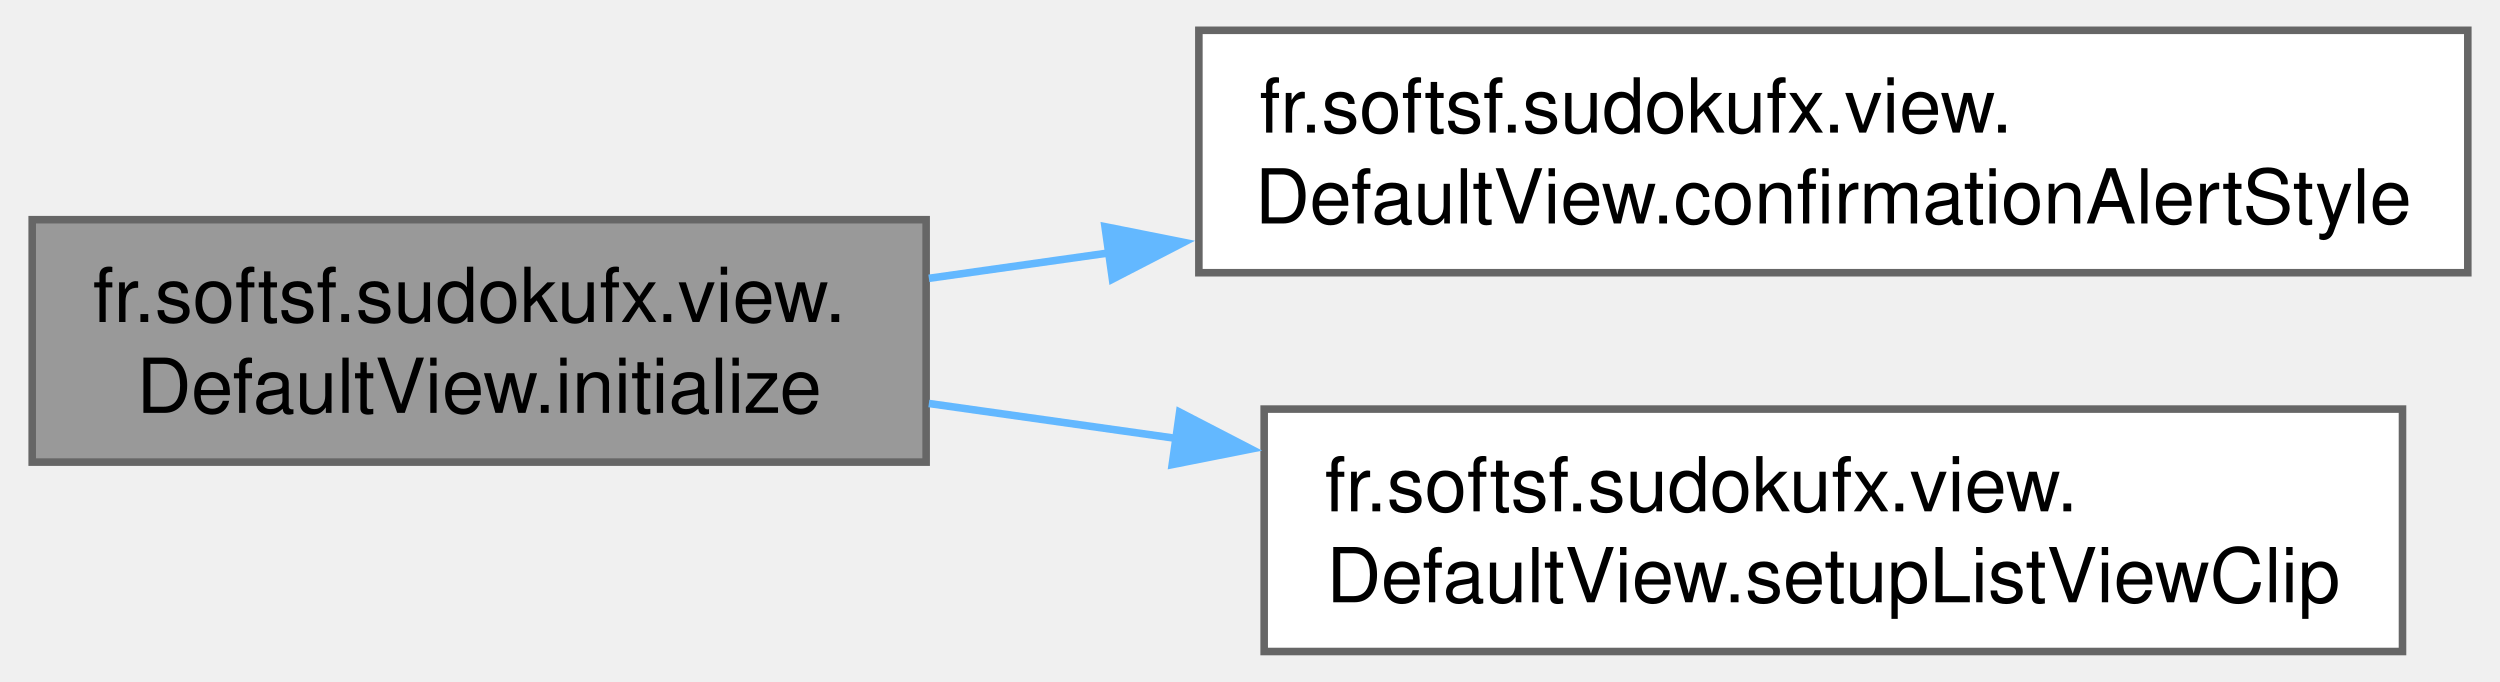
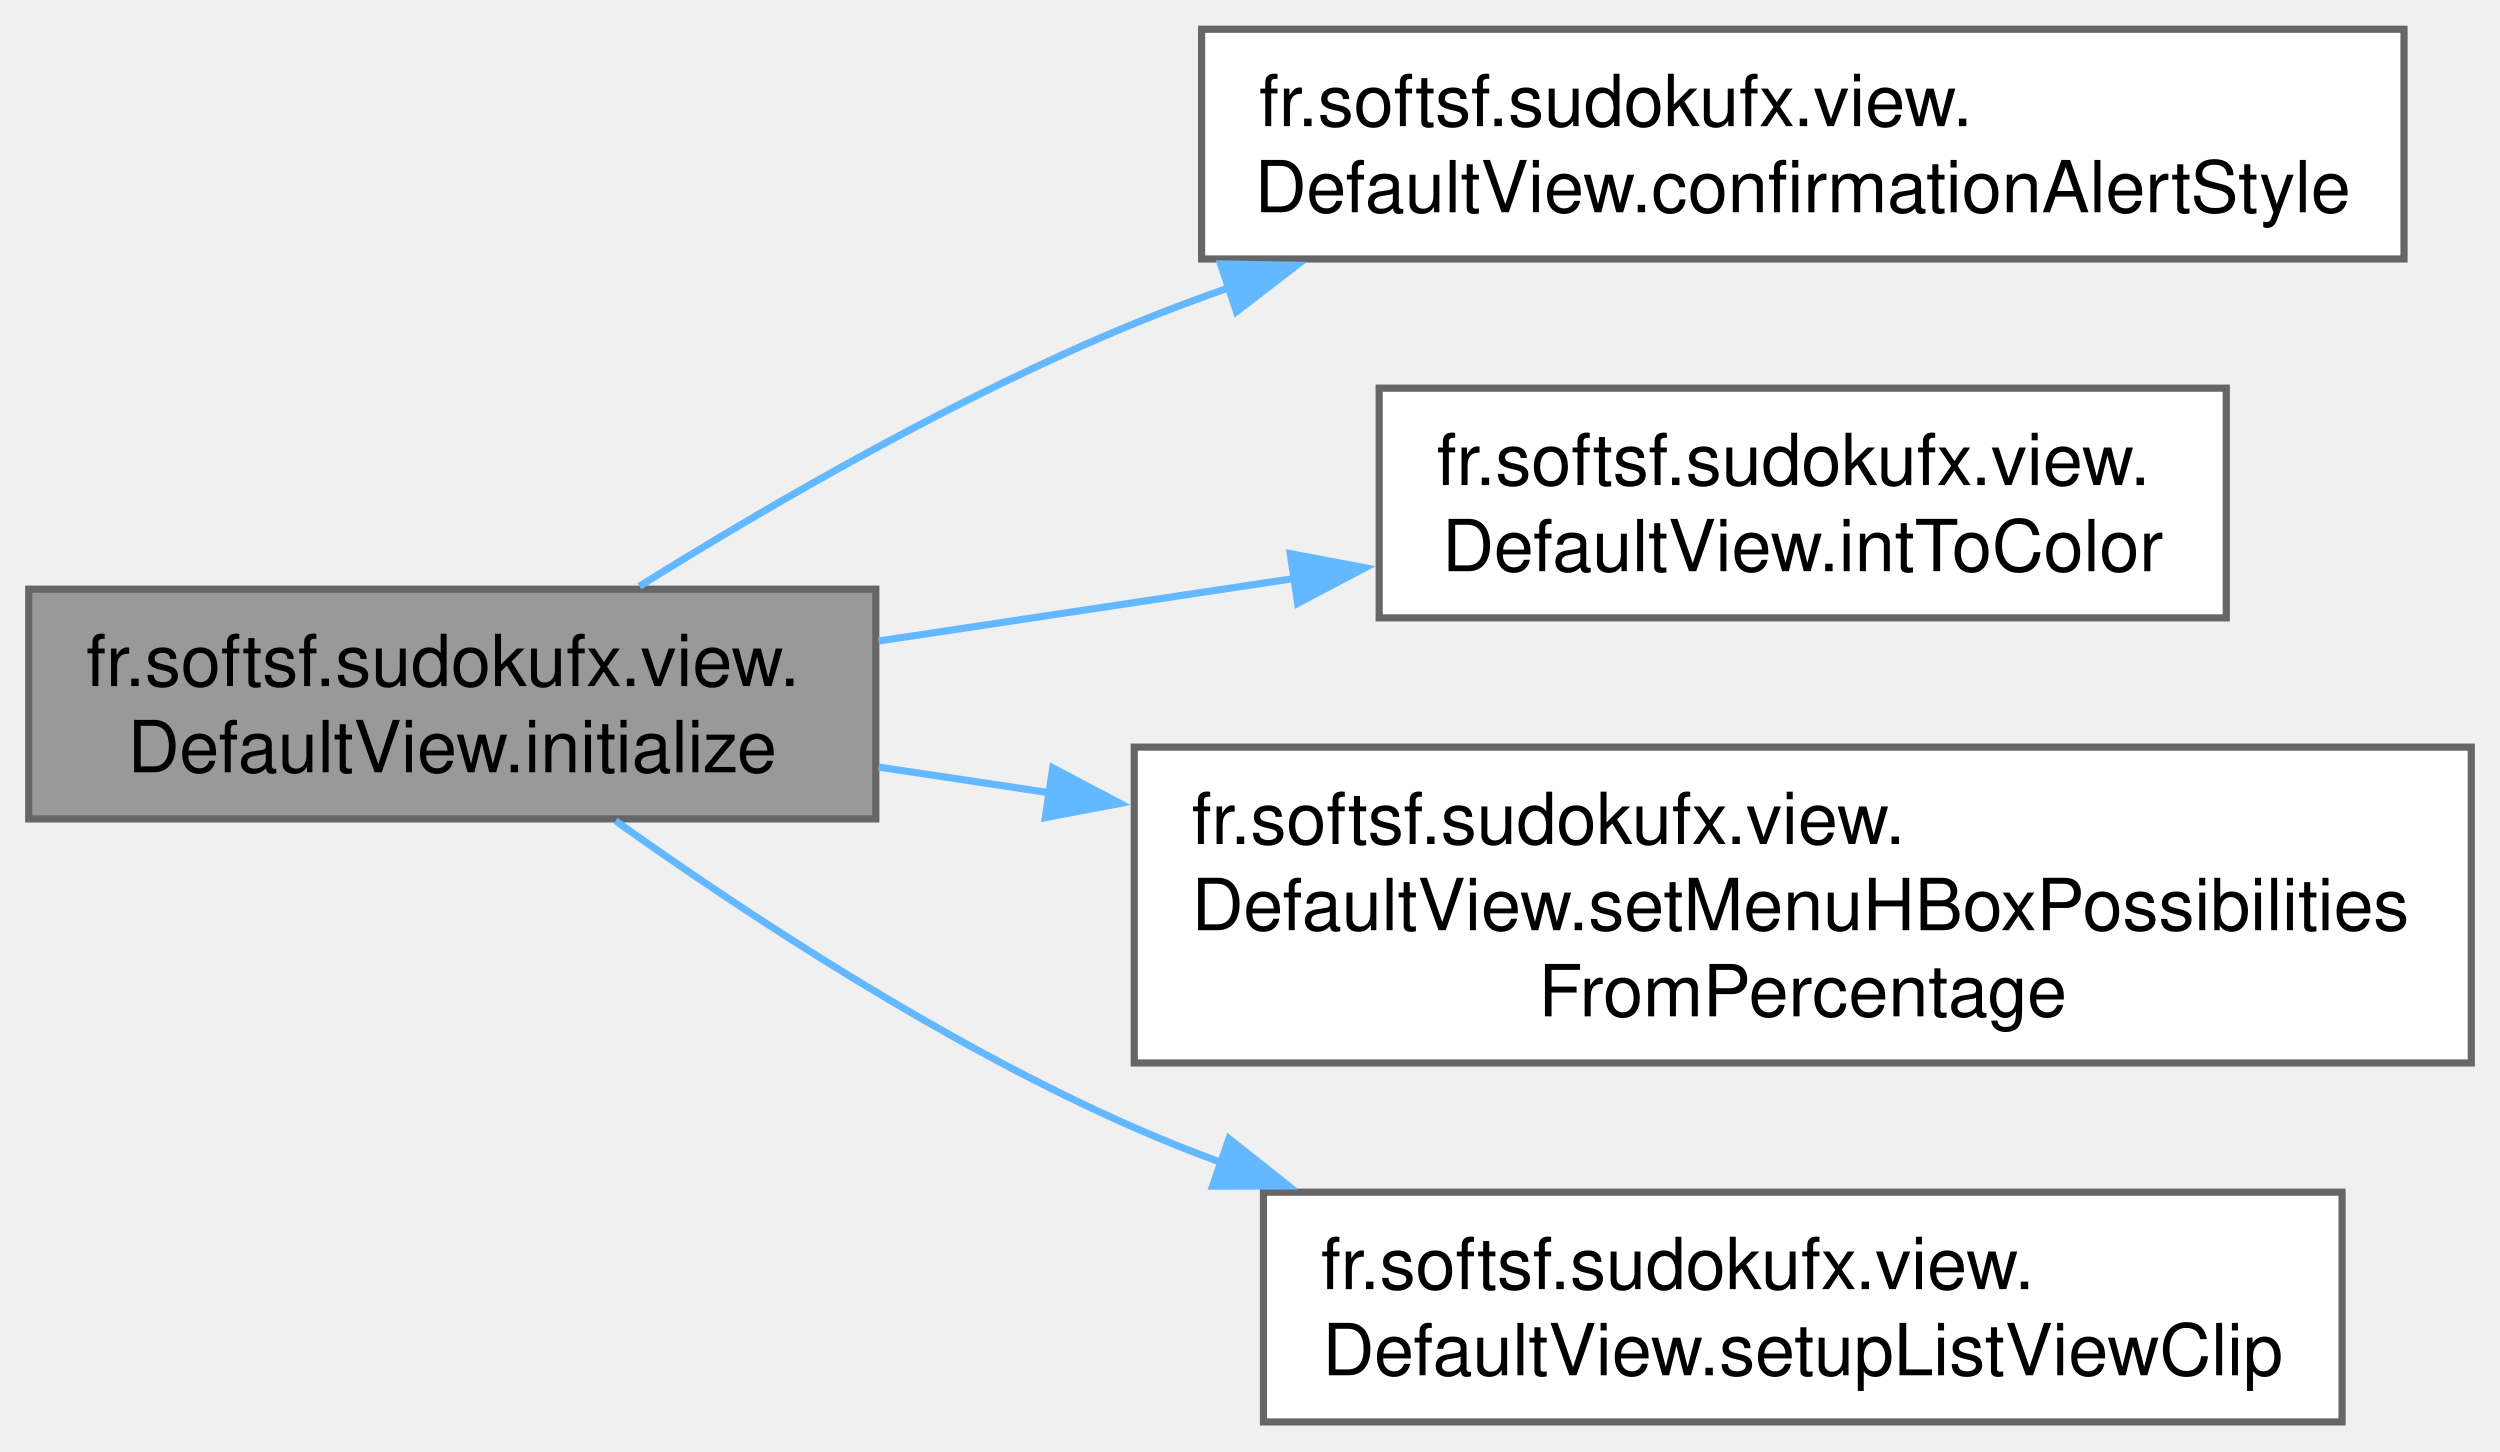
- <svg xmlns="http://www.w3.org/2000/svg" xmlns:xlink="http://www.w3.org/1999/xlink" width="330pt" height="90pt" viewBox="0.00 0.00 329.50 90.00">
-   <g id="graph0" class="graph" transform="scale(1 1) rotate(0) translate(4 86)">
+ <svg xmlns="http://www.w3.org/2000/svg" xmlns:xlink="http://www.w3.org/1999/xlink" width="348pt" height="202pt" viewBox="0.00 0.00 348.25 202.00">
+   <g id="graph0" class="graph" transform="scale(1 1) rotate(0) translate(4 198)">
    <g id="Node000001" class="node">
      <g id="a_Node000001">
        <a xlink:title="Initializes the default view.">
-           <polygon fill="#999999" stroke="#666666" points="118,-57 0,-57 0,-25 118,-25 118,-57" />
-           <text text-anchor="start" x="8" y="-43.5" font-family="Helvetica,sans-Serif" font-size="10.00">fr.softsf.sudokufx.view.</text>
-           <text text-anchor="middle" x="59" y="-31.5" font-family="Helvetica,sans-Serif" font-size="10.00">DefaultView.initialize</text>
+           <polygon fill="#999999" stroke="#666666" points="118,-116 0,-116 0,-84 118,-84 118,-116" />
+           <text text-anchor="start" x="8" y="-102.5" font-family="Helvetica,sans-Serif" font-size="10.00">fr.softsf.sudokufx.view.</text>
+           <text text-anchor="middle" x="59" y="-90.5" font-family="Helvetica,sans-Serif" font-size="10.00">DefaultView.initialize</text>
        </a>
      </g>
    </g>
    <g id="Node000002" class="node">
      <g id="a_Node000002">
        <a xlink:href="classfr_1_1softsf_1_1sudokufx_1_1view_1_1_default_view.html#aa57a89beb5b59bfa3f04ffceb23b8b80" target="_top" xlink:title="Styles the confirmation alert dialog.">
-           <polygon fill="white" stroke="#666666" points="321.5,-82 154,-82 154,-50 321.5,-50 321.5,-82" />
-           <text text-anchor="start" x="162" y="-68.5" font-family="Helvetica,sans-Serif" font-size="10.00">fr.softsf.sudokufx.view.</text>
-           <text text-anchor="middle" x="237.75" y="-56.5" font-family="Helvetica,sans-Serif" font-size="10.00">DefaultView.confirmationAlertStyle</text>
+           <polygon fill="white" stroke="#666666" points="330.88,-194 163.38,-194 163.38,-162 330.88,-162 330.88,-194" />
+           <text text-anchor="start" x="171.38" y="-180.5" font-family="Helvetica,sans-Serif" font-size="10.00">fr.softsf.sudokufx.view.</text>
+           <text text-anchor="middle" x="247.12" y="-168.5" font-family="Helvetica,sans-Serif" font-size="10.00">DefaultView.confirmationAlertStyle</text>
        </a>
      </g>
    </g>
    <g id="edge1_Node000001_Node000002" class="edge">
      <g id="a_edge1_Node000001_Node000002">
        <a xlink:title=" ">
-           <path fill="none" stroke="#63b8ff" d="M118.36,-49.26C126.11,-50.35 134.2,-51.49 142.36,-52.65" />
-           <polygon fill="#63b8ff" stroke="#63b8ff" points="141.61,-56.08 152,-54.01 142.59,-49.15 141.61,-56.08" />
+           <path fill="none" stroke="#63b8ff" d="M85.07,-116.41C103.53,-127.92 129.56,-142.98 154,-153 158.31,-154.77 162.79,-156.45 167.34,-158.04" />
+           <polygon fill="#63b8ff" stroke="#63b8ff" points="166.03,-161.3 176.63,-161.12 168.24,-154.65 166.03,-161.3" />
        </a>
      </g>
    </g>
    <g id="Node000003" class="node">
      <g id="a_Node000003">
-         <a xlink:href="classfr_1_1softsf_1_1sudokufx_1_1view_1_1_default_view.html#a9b219ba0d98d4df2edb74918b2766d16" target="_top" xlink:title="Sets up a rounded clip for a ListView.">
-           <polygon fill="white" stroke="#666666" points="312.88,-32 162.62,-32 162.62,0 312.88,0 312.88,-32" />
-           <text text-anchor="start" x="170.62" y="-18.5" font-family="Helvetica,sans-Serif" font-size="10.00">fr.softsf.sudokufx.view.</text>
-           <text text-anchor="middle" x="237.75" y="-6.5" font-family="Helvetica,sans-Serif" font-size="10.00">DefaultView.setupListViewClip</text>
+         <a xlink:href="classfr_1_1softsf_1_1sudokufx_1_1view_1_1_default_view.html#a93a406688c5219a22f430481731edab5" target="_top" xlink:title="Converts a 32-bit integer (0xRRGGBBAA) into a JavaFX Color object.">
+           <polygon fill="white" stroke="#666666" points="306.12,-144 188.12,-144 188.12,-112 306.12,-112 306.12,-144" />
+           <text text-anchor="start" x="196.12" y="-130.5" font-family="Helvetica,sans-Serif" font-size="10.00">fr.softsf.sudokufx.view.</text>
+           <text text-anchor="middle" x="247.12" y="-118.5" font-family="Helvetica,sans-Serif" font-size="10.00">DefaultView.intToColor</text>
        </a>
      </g>
    </g>
    <g id="edge2_Node000001_Node000003" class="edge">
      <g id="a_edge2_Node000001_Node000003">
        <a xlink:title=" ">
-           <path fill="none" stroke="#63b8ff" d="M118.36,-32.74C128.92,-31.25 140.13,-29.67 151.27,-28.09" />
-           <polygon fill="#63b8ff" stroke="#63b8ff" points="151.46,-31.6 160.87,-26.73 150.48,-24.67 151.46,-31.6" />
+           <path fill="none" stroke="#63b8ff" d="M118.38,-108.78C136.74,-111.54 157.21,-114.62 176.28,-117.49" />
+           <polygon fill="#63b8ff" stroke="#63b8ff" points="175.73,-120.95 186.14,-118.98 176.77,-114.03 175.73,-120.95" />
+         </a>
+       </g>
+     </g>
+     <g id="Node000004" class="node">
+       <g id="a_Node000004">
+         <a xlink:href="classfr_1_1softsf_1_1sudokufx_1_1view_1_1_default_view.html#a0c3695f3934ddbed7c1b6bd4f7864531" target="_top" xlink:title="Updates the star ratings displayed in the provided HBox container based on a percentage value.">
+           <polygon fill="white" stroke="#666666" points="340.25,-94 154,-94 154,-50 340.25,-50 340.25,-94" />
+           <text text-anchor="start" x="162" y="-80.5" font-family="Helvetica,sans-Serif" font-size="10.00">fr.softsf.sudokufx.view.</text>
+           <text text-anchor="start" x="162" y="-68.5" font-family="Helvetica,sans-Serif" font-size="10.00">DefaultView.setMenuHBoxPossibilities</text>
+           <text text-anchor="middle" x="247.12" y="-56.5" font-family="Helvetica,sans-Serif" font-size="10.00">FromPercentage</text>
+         </a>
+       </g>
+     </g>
+     <g id="edge3_Node000001_Node000004" class="edge">
+       <g id="a_edge3_Node000001_Node000004">
+         <a xlink:title=" ">
+           <path fill="none" stroke="#63b8ff" d="M118.38,-91.22C126.08,-90.06 134.14,-88.85 142.32,-87.62" />
+           <polygon fill="#63b8ff" stroke="#63b8ff" points="142.65,-91.11 152.02,-86.16 141.61,-84.18 142.65,-91.11" />
+         </a>
+       </g>
+     </g>
+     <g id="Node000005" class="node">
+       <g id="a_Node000005">
+         <a xlink:href="classfr_1_1softsf_1_1sudokufx_1_1view_1_1_default_view.html#a9b219ba0d98d4df2edb74918b2766d16" target="_top" xlink:title="Sets up a rounded clip for a ListView.">
+           <polygon fill="white" stroke="#666666" points="322.25,-32 172,-32 172,0 322.25,0 322.25,-32" />
+           <text text-anchor="start" x="180" y="-18.5" font-family="Helvetica,sans-Serif" font-size="10.00">fr.softsf.sudokufx.view.</text>
+           <text text-anchor="middle" x="247.12" y="-6.5" font-family="Helvetica,sans-Serif" font-size="10.00">DefaultView.setupListViewClip</text>
+         </a>
+       </g>
+     </g>
+     <g id="edge4_Node000001_Node000005" class="edge">
+       <g id="a_edge4_Node000001_Node000005">
+         <a xlink:title=" ">
+           <path fill="none" stroke="#63b8ff" d="M81.75,-83.73C100.17,-70.61 127.7,-52.52 154,-41 157.98,-39.25 162.12,-37.6 166.34,-36.05" />
+           <polygon fill="#63b8ff" stroke="#63b8ff" points="167.2,-39.45 175.5,-32.87 164.91,-32.84 167.2,-39.45" />
        </a>
      </g>
    </g>
  </g>
</svg>
